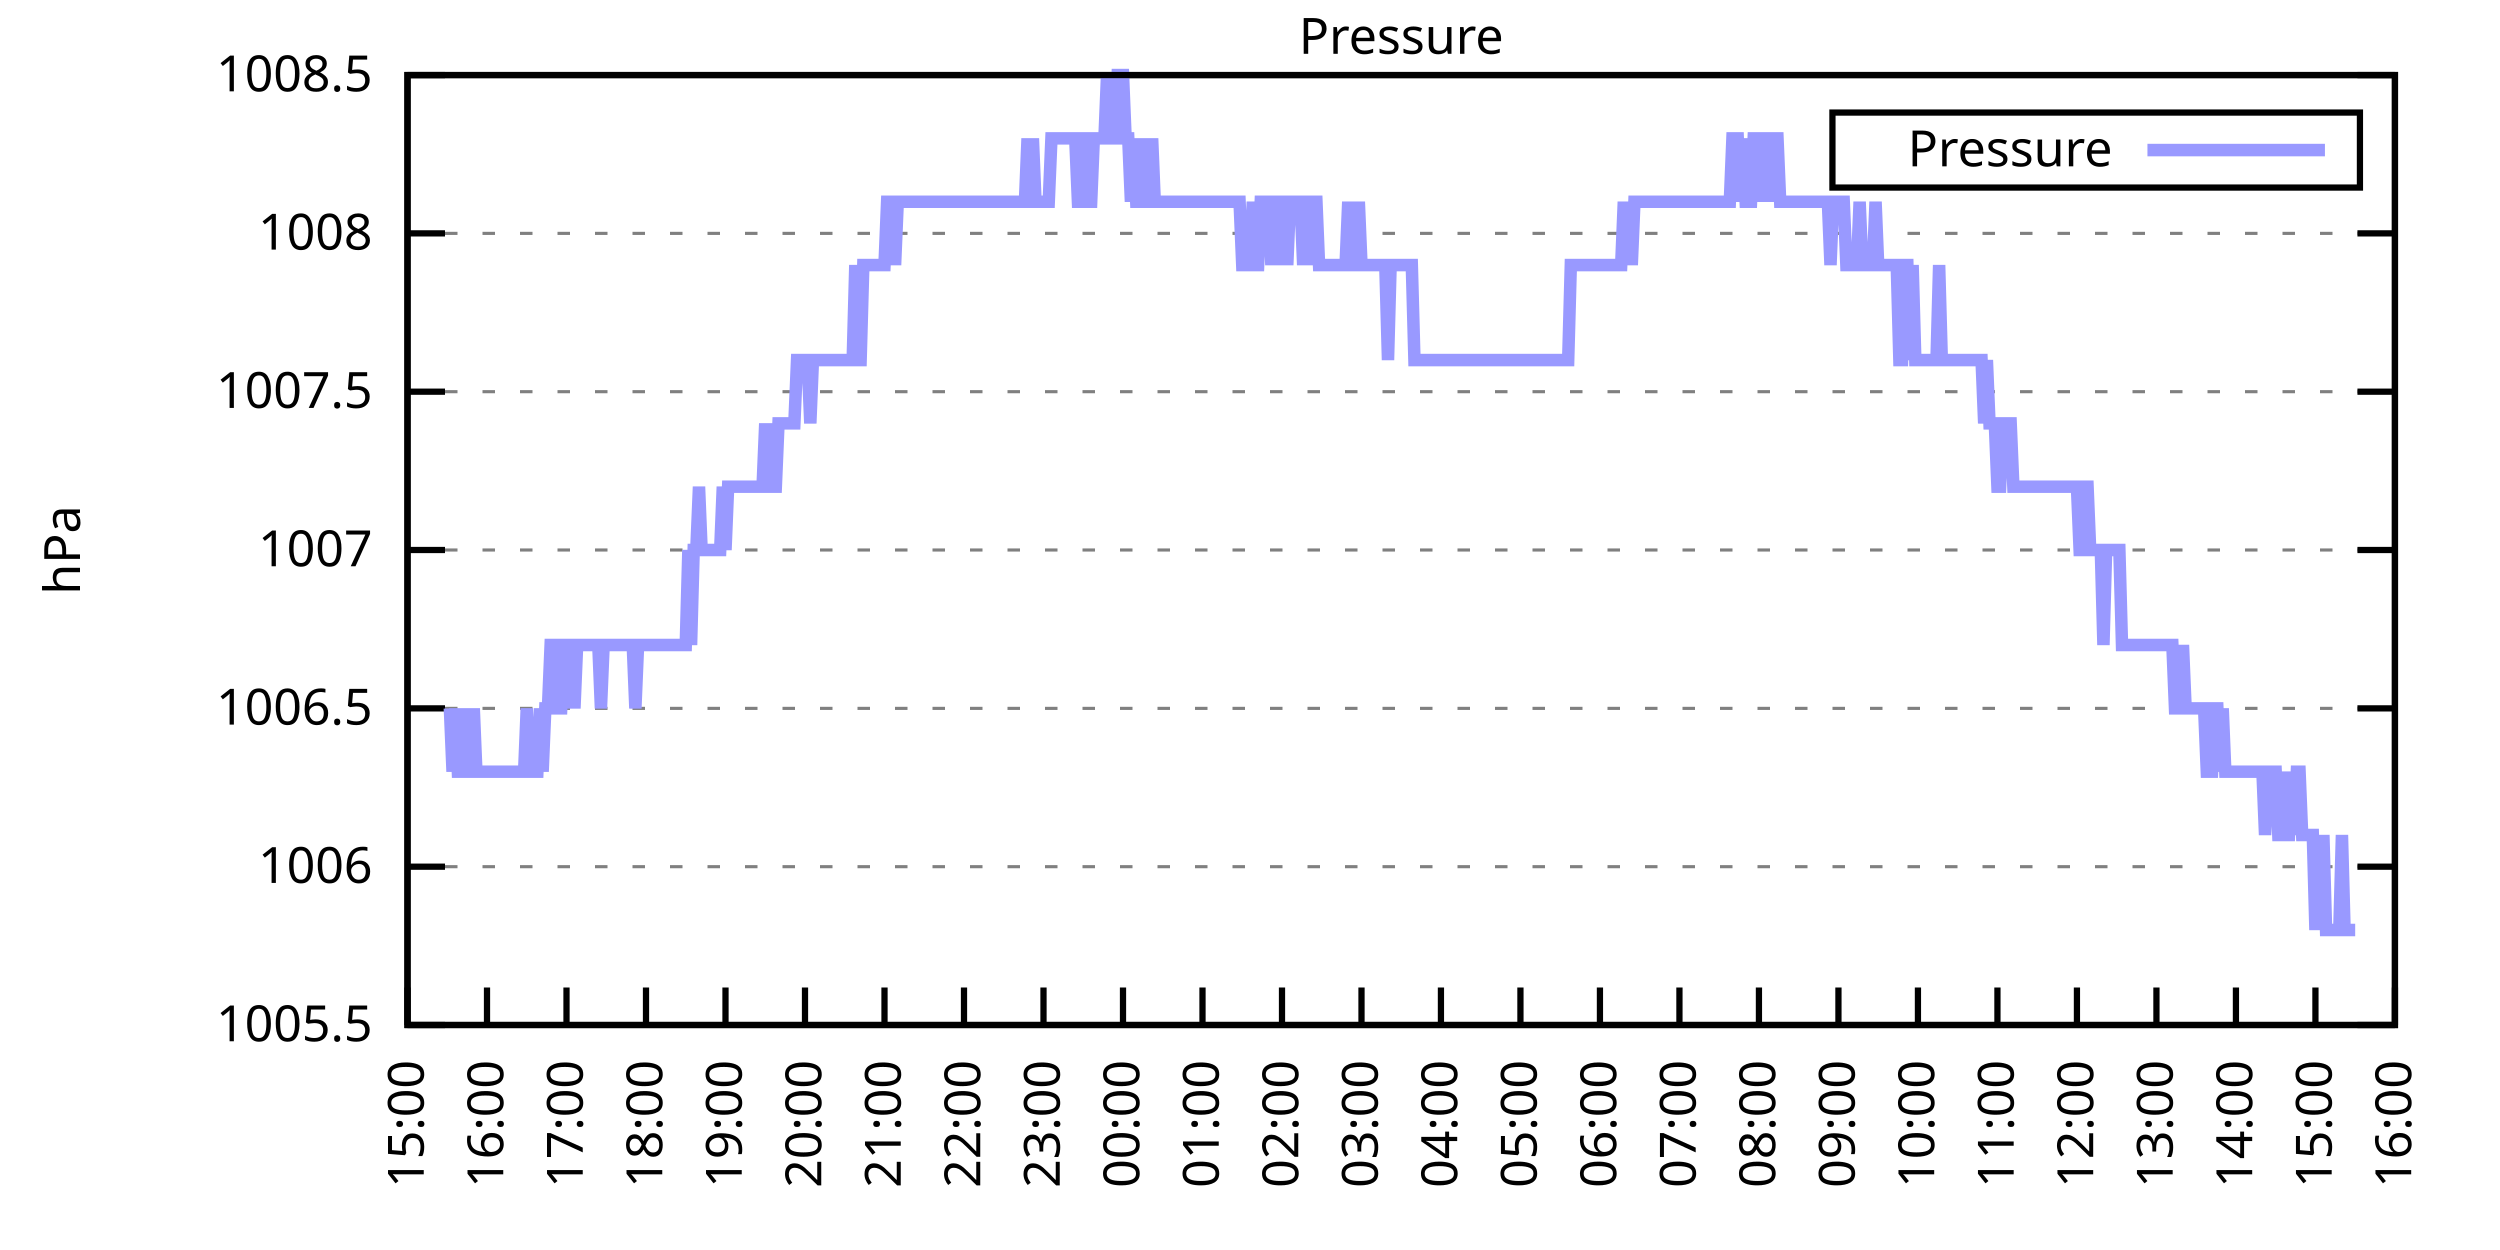
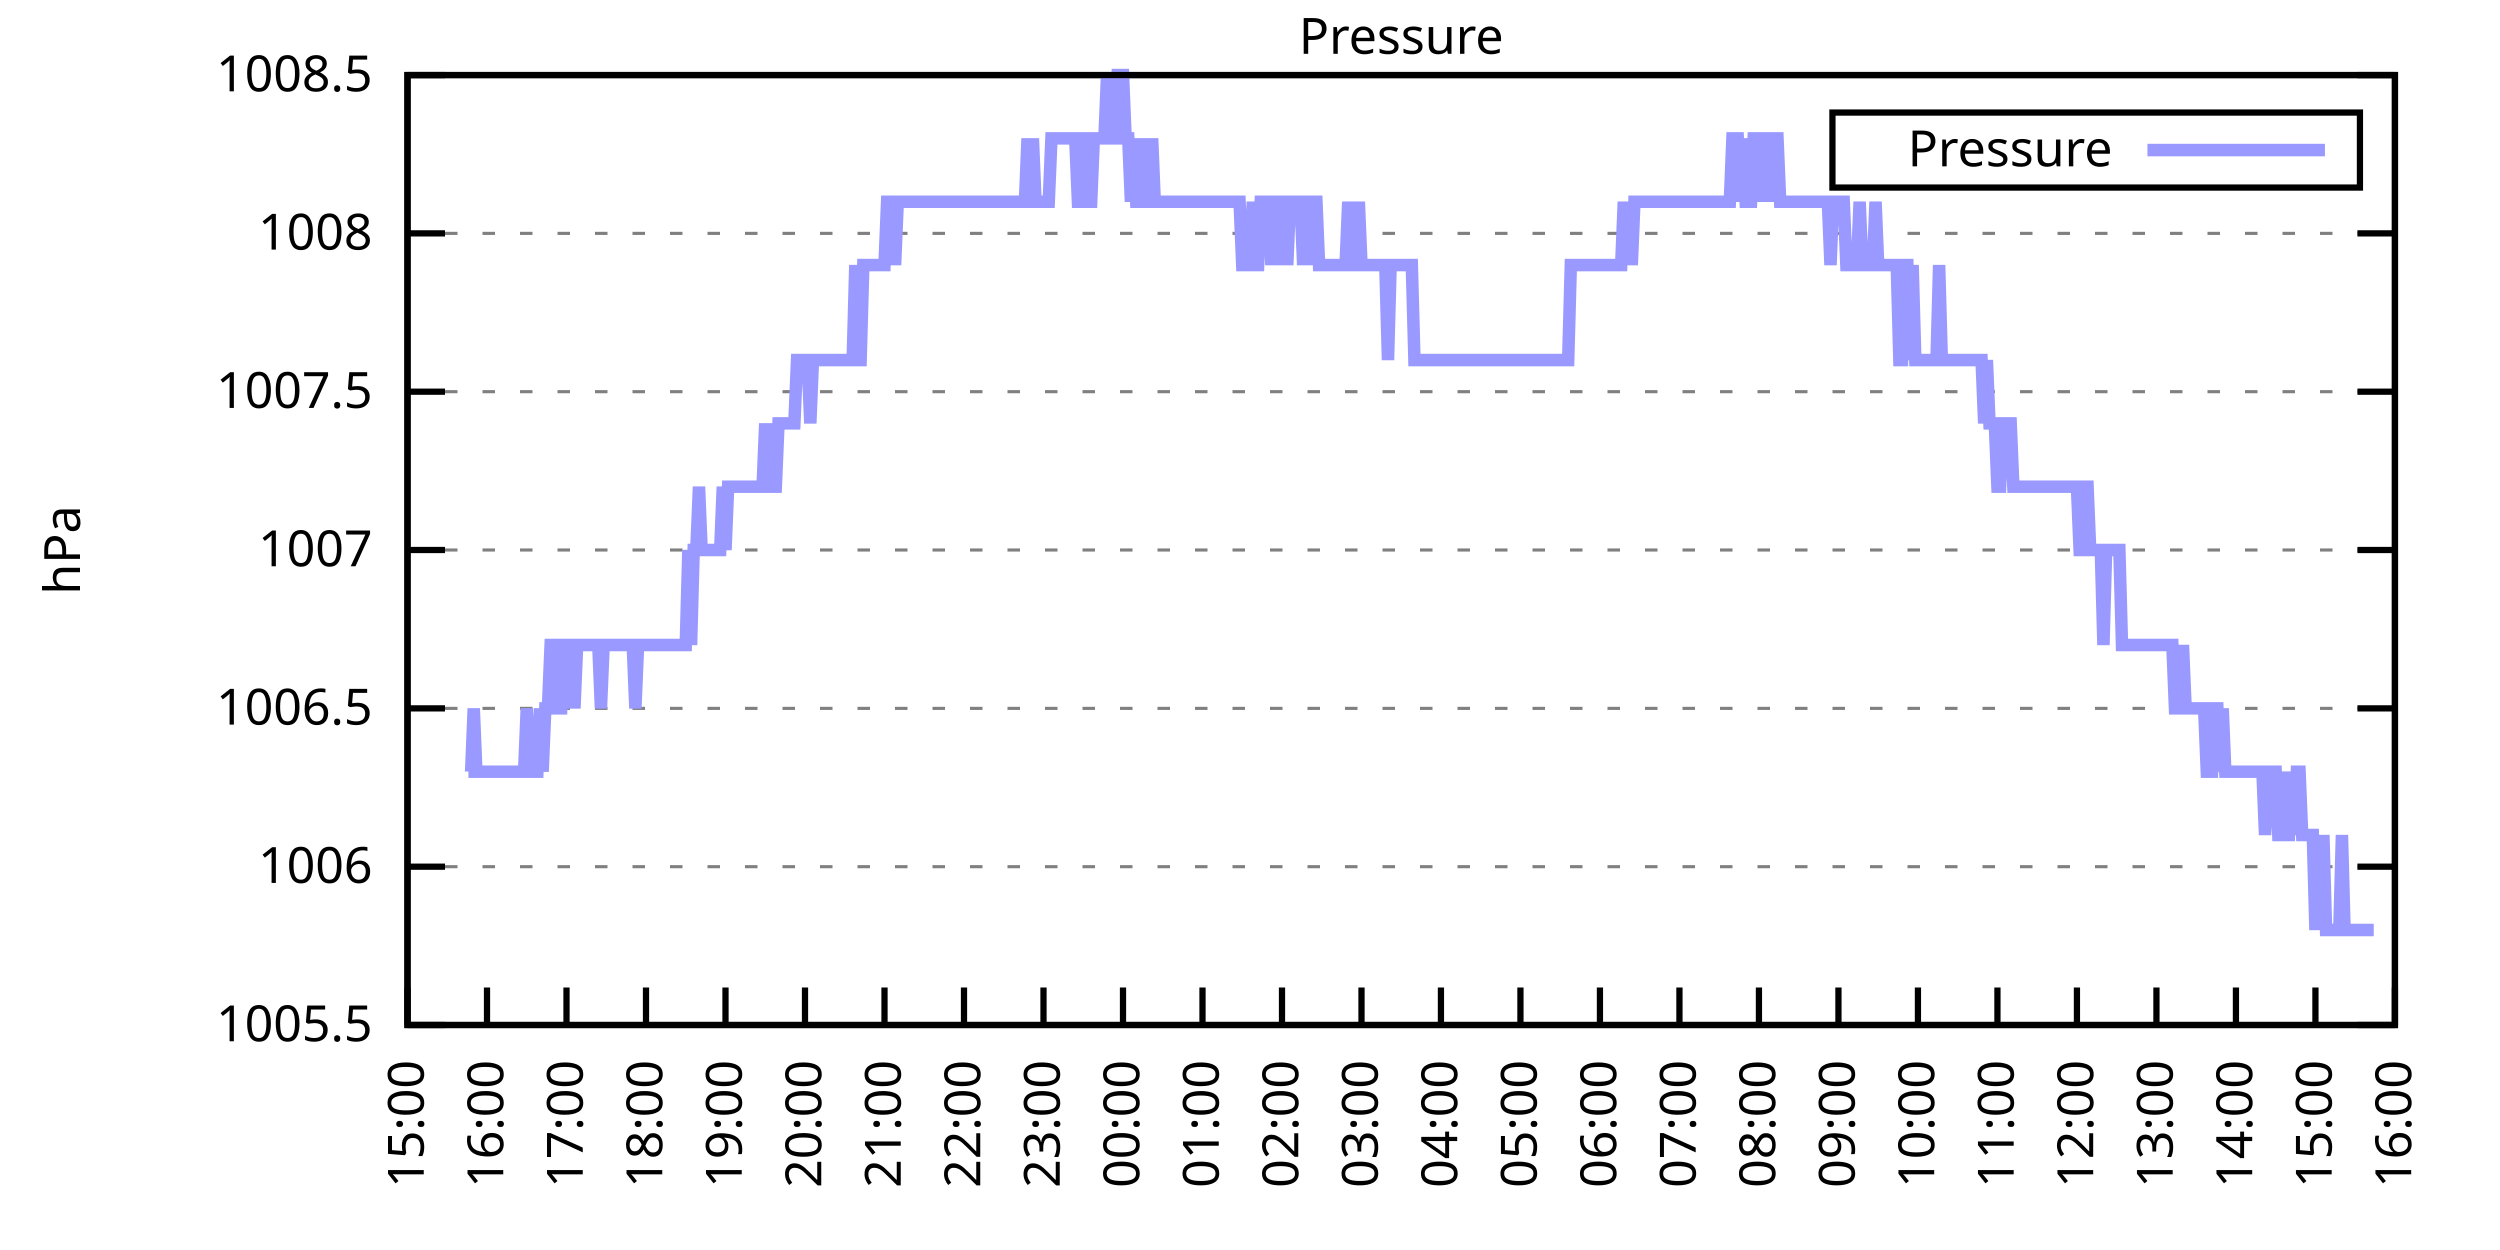
<svg xmlns="http://www.w3.org/2000/svg" xmlns:xlink="http://www.w3.org/1999/xlink" width="400" height="200" viewBox="0 0 400 200">
  <g id="gnuplot_canvas">
    <rect x="0" y="0" width="400" height="200" fill="none" />
    <defs>
      <circle id="gpDot" r="0.5" stroke-width="0.5" stroke="currentColor" />
      <path id="gpPt0" stroke-width="0.333" stroke="currentColor" d="M-1,0 h2 M0,-1 v2" />
      <path id="gpPt1" stroke-width="0.333" stroke="currentColor" d="M-1,-1 L1,1 M1,-1 L-1,1" />
      <path id="gpPt2" stroke-width="0.333" stroke="currentColor" d="M-1,0 L1,0 M0,-1 L0,1 M-1,-1 L1,1 M-1,1 L1,-1" />
      <rect id="gpPt3" stroke-width="0.333" stroke="currentColor" x="-1" y="-1" width="2" height="2" />
      <rect id="gpPt4" stroke-width="0.333" stroke="currentColor" fill="currentColor" x="-1" y="-1" width="2" height="2" />
      <circle id="gpPt5" stroke-width="0.333" stroke="currentColor" cx="0" cy="0" r="1" />
      <use xlink:href="#gpPt5" id="gpPt6" fill="currentColor" stroke="none" />
      <path id="gpPt7" stroke-width="0.333" stroke="currentColor" d="M0,-1.33 L-1.33,0.67 L1.33,0.67 z" />
      <use xlink:href="#gpPt7" id="gpPt8" fill="currentColor" stroke="none" />
      <use xlink:href="#gpPt7" id="gpPt9" stroke="currentColor" transform="rotate(180)" />
      <use xlink:href="#gpPt9" id="gpPt10" fill="currentColor" stroke="none" />
      <use xlink:href="#gpPt3" id="gpPt11" stroke="currentColor" transform="rotate(45)" />
      <use xlink:href="#gpPt11" id="gpPt12" fill="currentColor" stroke="none" />
      <path id="gpPt13" stroke-width="0.333" stroke="currentColor" d="M0,1.330 L1.265,0.411 L0.782,-1.067 L-0.782,-1.076 L-1.265,0.411 z" />
      <use xlink:href="#gpPt13" id="gpPt14" fill="currentColor" stroke="none" />
      <filter id="textbox" filterUnits="objectBoundingBox" x="0" y="0" height="1" width="1">
        <feFlood flood-color="white" flood-opacity="1" result="bgnd" />
        <feComposite in="SourceGraphic" in2="bgnd" operator="atop" />
      </filter>
      <filter id="greybox" filterUnits="objectBoundingBox" x="0" y="0" height="1" width="1">
        <feFlood flood-color="lightgrey" flood-opacity="1" result="grey" />
        <feComposite in="SourceGraphic" in2="grey" operator="atop" />
      </filter>
    </defs>
    <g fill="none" color="white" stroke="currentColor" stroke-width="1.00" stroke-linecap="butt" stroke-linejoin="miter">
</g>
    <g fill="none" color="black" stroke="currentColor" stroke-width="1.00" stroke-linecap="butt" stroke-linejoin="miter">
      <g stroke="none" shape-rendering="crispEdges">
        <polygon fill="rgb(255, 255, 255)" points="65.20,164.00 383.18,164.00 383.18,12.02 65.20,12.02 " />
      </g>
    </g>
    <g fill="none" color="black" stroke="currentColor" stroke-width="1.00" stroke-linecap="butt" stroke-linejoin="miter">
</g>
    <g fill="none" color="black" stroke="black" stroke-width="0.50" stroke-linecap="butt" stroke-linejoin="miter">
</g>
    <g fill="none" color="gray" stroke="currentColor" stroke-width="0.50" stroke-linecap="butt" stroke-linejoin="miter">
      <path stroke="gray" stroke-dasharray="2,4" class="gridline" d="M65.20,164.00 L383.19,164.00  " />
    </g>
    <g fill="none" color="gray" stroke="gray" stroke-width="1.00" stroke-linecap="butt" stroke-linejoin="miter">
</g>
    <g fill="none" color="black" stroke="currentColor" stroke-width="1.00" stroke-linecap="butt" stroke-linejoin="miter">
      <path stroke="black" d="M65.20,164.00 L71.20,164.00 M383.19,164.00 L377.19,164.00  " />
      <g transform="translate(59.60,166.60)" stroke="none" fill="black" font-family="Sans" font-size="8.00" text-anchor="end">
        <text>
          <tspan font-family="Sans"> 1005.5</tspan>
        </text>
      </g>
    </g>
    <g fill="none" color="black" stroke="currentColor" stroke-width="1.00" stroke-linecap="butt" stroke-linejoin="miter">
</g>
    <g fill="none" color="black" stroke="black" stroke-width="0.50" stroke-linecap="butt" stroke-linejoin="miter">
</g>
    <g fill="none" color="gray" stroke="currentColor" stroke-width="0.50" stroke-linecap="butt" stroke-linejoin="miter">
      <path stroke="gray" stroke-dasharray="2,4" class="gridline" d="M65.20,138.67 L383.19,138.67  " />
    </g>
    <g fill="none" color="gray" stroke="gray" stroke-width="1.00" stroke-linecap="butt" stroke-linejoin="miter">
</g>
    <g fill="none" color="black" stroke="currentColor" stroke-width="1.00" stroke-linecap="butt" stroke-linejoin="miter">
      <path stroke="black" d="M65.20,138.67 L71.20,138.67 M383.19,138.67 L377.19,138.67  " />
      <g transform="translate(59.60,141.27)" stroke="none" fill="black" font-family="Sans" font-size="8.00" text-anchor="end">
        <text>
          <tspan font-family="Sans"> 1006</tspan>
        </text>
      </g>
    </g>
    <g fill="none" color="black" stroke="currentColor" stroke-width="1.00" stroke-linecap="butt" stroke-linejoin="miter">
</g>
    <g fill="none" color="black" stroke="black" stroke-width="0.50" stroke-linecap="butt" stroke-linejoin="miter">
</g>
    <g fill="none" color="gray" stroke="currentColor" stroke-width="0.50" stroke-linecap="butt" stroke-linejoin="miter">
      <path stroke="gray" stroke-dasharray="2,4" class="gridline" d="M65.20,113.34 L383.19,113.34  " />
    </g>
    <g fill="none" color="gray" stroke="gray" stroke-width="1.00" stroke-linecap="butt" stroke-linejoin="miter">
</g>
    <g fill="none" color="black" stroke="currentColor" stroke-width="1.00" stroke-linecap="butt" stroke-linejoin="miter">
      <path stroke="black" d="M65.20,113.34 L71.20,113.34 M383.19,113.34 L377.19,113.34  " />
      <g transform="translate(59.60,115.94)" stroke="none" fill="black" font-family="Sans" font-size="8.00" text-anchor="end">
        <text>
          <tspan font-family="Sans"> 1006.5</tspan>
        </text>
      </g>
    </g>
    <g fill="none" color="black" stroke="currentColor" stroke-width="1.00" stroke-linecap="butt" stroke-linejoin="miter">
</g>
    <g fill="none" color="black" stroke="black" stroke-width="0.50" stroke-linecap="butt" stroke-linejoin="miter">
</g>
    <g fill="none" color="gray" stroke="currentColor" stroke-width="0.50" stroke-linecap="butt" stroke-linejoin="miter">
      <path stroke="gray" stroke-dasharray="2,4" class="gridline" d="M65.20,88.00 L383.19,88.00  " />
    </g>
    <g fill="none" color="gray" stroke="gray" stroke-width="1.00" stroke-linecap="butt" stroke-linejoin="miter">
</g>
    <g fill="none" color="black" stroke="currentColor" stroke-width="1.00" stroke-linecap="butt" stroke-linejoin="miter">
      <path stroke="black" d="M65.20,88.00 L71.20,88.00 M383.19,88.00 L377.19,88.00  " />
      <g transform="translate(59.60,90.60)" stroke="none" fill="black" font-family="Sans" font-size="8.00" text-anchor="end">
        <text>
          <tspan font-family="Sans"> 1007</tspan>
        </text>
      </g>
    </g>
    <g fill="none" color="black" stroke="currentColor" stroke-width="1.00" stroke-linecap="butt" stroke-linejoin="miter">
</g>
    <g fill="none" color="black" stroke="black" stroke-width="0.50" stroke-linecap="butt" stroke-linejoin="miter">
</g>
    <g fill="none" color="gray" stroke="currentColor" stroke-width="0.50" stroke-linecap="butt" stroke-linejoin="miter">
      <path stroke="gray" stroke-dasharray="2,4" class="gridline" d="M65.20,62.67 L383.19,62.67  " />
    </g>
    <g fill="none" color="gray" stroke="gray" stroke-width="1.00" stroke-linecap="butt" stroke-linejoin="miter">
</g>
    <g fill="none" color="black" stroke="currentColor" stroke-width="1.00" stroke-linecap="butt" stroke-linejoin="miter">
      <path stroke="black" d="M65.20,62.67 L71.20,62.67 M383.19,62.67 L377.19,62.67  " />
      <g transform="translate(59.60,65.27)" stroke="none" fill="black" font-family="Sans" font-size="8.00" text-anchor="end">
        <text>
          <tspan font-family="Sans"> 1007.5</tspan>
        </text>
      </g>
    </g>
    <g fill="none" color="black" stroke="currentColor" stroke-width="1.00" stroke-linecap="butt" stroke-linejoin="miter">
</g>
    <g fill="none" color="black" stroke="black" stroke-width="0.50" stroke-linecap="butt" stroke-linejoin="miter">
</g>
    <g fill="none" color="gray" stroke="currentColor" stroke-width="0.50" stroke-linecap="butt" stroke-linejoin="miter">
      <path stroke="gray" stroke-dasharray="2,4" class="gridline" d="M65.20,37.34 L383.19,37.34  " />
    </g>
    <g fill="none" color="gray" stroke="gray" stroke-width="1.00" stroke-linecap="butt" stroke-linejoin="miter">
</g>
    <g fill="none" color="black" stroke="currentColor" stroke-width="1.00" stroke-linecap="butt" stroke-linejoin="miter">
      <path stroke="black" d="M65.20,37.34 L71.20,37.34 M383.19,37.34 L377.19,37.34  " />
      <g transform="translate(59.60,39.94)" stroke="none" fill="black" font-family="Sans" font-size="8.00" text-anchor="end">
        <text>
          <tspan font-family="Sans"> 1008</tspan>
        </text>
      </g>
    </g>
    <g fill="none" color="black" stroke="currentColor" stroke-width="1.00" stroke-linecap="butt" stroke-linejoin="miter">
</g>
    <g fill="none" color="black" stroke="black" stroke-width="0.50" stroke-linecap="butt" stroke-linejoin="miter">
</g>
    <g fill="none" color="gray" stroke="currentColor" stroke-width="0.50" stroke-linecap="butt" stroke-linejoin="miter">
      <path stroke="gray" stroke-dasharray="2,4" class="gridline" d="M65.20,12.01 L383.19,12.01  " />
    </g>
    <g fill="none" color="gray" stroke="gray" stroke-width="1.00" stroke-linecap="butt" stroke-linejoin="miter">
</g>
    <g fill="none" color="black" stroke="currentColor" stroke-width="1.00" stroke-linecap="butt" stroke-linejoin="miter">
      <path stroke="black" d="M65.20,12.01 L71.20,12.01 M383.19,12.01 L377.19,12.01  " />
      <g transform="translate(59.60,14.61)" stroke="none" fill="black" font-family="Sans" font-size="8.00" text-anchor="end">
        <text>
          <tspan font-family="Sans"> 1008.5</tspan>
        </text>
      </g>
    </g>
    <g fill="none" color="black" stroke="currentColor" stroke-width="1.00" stroke-linecap="butt" stroke-linejoin="miter">
      <path stroke="black" d="M65.20,164.00 L65.20,158.00  " />
      <g transform="translate(67.80,169.60) rotate(270.00)" stroke="none" fill="black" font-family="Sans" font-size="8.00" text-anchor="end">
        <text>
          <tspan font-family="Sans">15:00</tspan>
        </text>
      </g>
    </g>
    <g fill="none" color="black" stroke="currentColor" stroke-width="1.00" stroke-linecap="butt" stroke-linejoin="miter">
      <path stroke="black" d="M77.92,164.00 L77.92,158.00  " />
      <g transform="translate(80.52,169.60) rotate(270.00)" stroke="none" fill="black" font-family="Sans" font-size="8.00" text-anchor="end">
        <text>
          <tspan font-family="Sans">16:00</tspan>
        </text>
      </g>
    </g>
    <g fill="none" color="black" stroke="currentColor" stroke-width="1.00" stroke-linecap="butt" stroke-linejoin="miter">
      <path stroke="black" d="M90.64,164.00 L90.64,158.00  " />
      <g transform="translate(93.24,169.60) rotate(270.00)" stroke="none" fill="black" font-family="Sans" font-size="8.00" text-anchor="end">
        <text>
          <tspan font-family="Sans">17:00</tspan>
        </text>
      </g>
    </g>
    <g fill="none" color="black" stroke="currentColor" stroke-width="1.00" stroke-linecap="butt" stroke-linejoin="miter">
      <path stroke="black" d="M103.36,164.00 L103.36,158.00  " />
      <g transform="translate(105.96,169.60) rotate(270.00)" stroke="none" fill="black" font-family="Sans" font-size="8.00" text-anchor="end">
        <text>
          <tspan font-family="Sans">18:00</tspan>
        </text>
      </g>
    </g>
    <g fill="none" color="black" stroke="currentColor" stroke-width="1.00" stroke-linecap="butt" stroke-linejoin="miter">
      <path stroke="black" d="M116.08,164.00 L116.08,158.00  " />
      <g transform="translate(118.68,169.60) rotate(270.00)" stroke="none" fill="black" font-family="Sans" font-size="8.00" text-anchor="end">
        <text>
          <tspan font-family="Sans">19:00</tspan>
        </text>
      </g>
    </g>
    <g fill="none" color="black" stroke="currentColor" stroke-width="1.00" stroke-linecap="butt" stroke-linejoin="miter">
      <path stroke="black" d="M128.80,164.00 L128.80,158.00  " />
      <g transform="translate(131.40,169.60) rotate(270.00)" stroke="none" fill="black" font-family="Sans" font-size="8.00" text-anchor="end">
        <text>
          <tspan font-family="Sans">20:00</tspan>
        </text>
      </g>
    </g>
    <g fill="none" color="black" stroke="currentColor" stroke-width="1.00" stroke-linecap="butt" stroke-linejoin="miter">
      <path stroke="black" d="M141.52,164.00 L141.52,158.00  " />
      <g transform="translate(144.12,169.60) rotate(270.00)" stroke="none" fill="black" font-family="Sans" font-size="8.00" text-anchor="end">
        <text>
          <tspan font-family="Sans">21:00</tspan>
        </text>
      </g>
    </g>
    <g fill="none" color="black" stroke="currentColor" stroke-width="1.00" stroke-linecap="butt" stroke-linejoin="miter">
      <path stroke="black" d="M154.24,164.00 L154.24,158.00  " />
      <g transform="translate(156.84,169.60) rotate(270.00)" stroke="none" fill="black" font-family="Sans" font-size="8.00" text-anchor="end">
        <text>
          <tspan font-family="Sans">22:00</tspan>
        </text>
      </g>
    </g>
    <g fill="none" color="black" stroke="currentColor" stroke-width="1.00" stroke-linecap="butt" stroke-linejoin="miter">
      <path stroke="black" d="M166.96,164.00 L166.96,158.00  " />
      <g transform="translate(169.56,169.60) rotate(270.00)" stroke="none" fill="black" font-family="Sans" font-size="8.00" text-anchor="end">
        <text>
          <tspan font-family="Sans">23:00</tspan>
        </text>
      </g>
    </g>
    <g fill="none" color="black" stroke="currentColor" stroke-width="1.00" stroke-linecap="butt" stroke-linejoin="miter">
      <path stroke="black" d="M179.68,164.00 L179.68,158.00  " />
      <g transform="translate(182.28,169.60) rotate(270.00)" stroke="none" fill="black" font-family="Sans" font-size="8.00" text-anchor="end">
        <text>
          <tspan font-family="Sans">00:00</tspan>
        </text>
      </g>
    </g>
    <g fill="none" color="black" stroke="currentColor" stroke-width="1.00" stroke-linecap="butt" stroke-linejoin="miter">
      <path stroke="black" d="M192.40,164.00 L192.40,158.00  " />
      <g transform="translate(195.00,169.60) rotate(270.00)" stroke="none" fill="black" font-family="Sans" font-size="8.00" text-anchor="end">
        <text>
          <tspan font-family="Sans">01:00</tspan>
        </text>
      </g>
    </g>
    <g fill="none" color="black" stroke="currentColor" stroke-width="1.00" stroke-linecap="butt" stroke-linejoin="miter">
      <path stroke="black" d="M205.12,164.00 L205.12,158.00  " />
      <g transform="translate(207.72,169.60) rotate(270.00)" stroke="none" fill="black" font-family="Sans" font-size="8.00" text-anchor="end">
        <text>
          <tspan font-family="Sans">02:00</tspan>
        </text>
      </g>
    </g>
    <g fill="none" color="black" stroke="currentColor" stroke-width="1.00" stroke-linecap="butt" stroke-linejoin="miter">
      <path stroke="black" d="M217.84,164.00 L217.84,158.00  " />
      <g transform="translate(220.44,169.60) rotate(270.00)" stroke="none" fill="black" font-family="Sans" font-size="8.00" text-anchor="end">
        <text>
          <tspan font-family="Sans">03:00</tspan>
        </text>
      </g>
    </g>
    <g fill="none" color="black" stroke="currentColor" stroke-width="1.00" stroke-linecap="butt" stroke-linejoin="miter">
      <path stroke="black" d="M230.55,164.00 L230.55,158.00  " />
      <g transform="translate(233.15,169.60) rotate(270.00)" stroke="none" fill="black" font-family="Sans" font-size="8.00" text-anchor="end">
        <text>
          <tspan font-family="Sans">04:00</tspan>
        </text>
      </g>
    </g>
    <g fill="none" color="black" stroke="currentColor" stroke-width="1.00" stroke-linecap="butt" stroke-linejoin="miter">
      <path stroke="black" d="M243.27,164.00 L243.27,158.00  " />
      <g transform="translate(245.87,169.60) rotate(270.00)" stroke="none" fill="black" font-family="Sans" font-size="8.00" text-anchor="end">
        <text>
          <tspan font-family="Sans">05:00</tspan>
        </text>
      </g>
    </g>
    <g fill="none" color="black" stroke="currentColor" stroke-width="1.00" stroke-linecap="butt" stroke-linejoin="miter">
      <path stroke="black" d="M255.99,164.00 L255.99,158.00  " />
      <g transform="translate(258.59,169.60) rotate(270.00)" stroke="none" fill="black" font-family="Sans" font-size="8.00" text-anchor="end">
        <text>
          <tspan font-family="Sans">06:00</tspan>
        </text>
      </g>
    </g>
    <g fill="none" color="black" stroke="currentColor" stroke-width="1.00" stroke-linecap="butt" stroke-linejoin="miter">
      <path stroke="black" d="M268.71,164.00 L268.71,158.00  " />
      <g transform="translate(271.31,169.60) rotate(270.00)" stroke="none" fill="black" font-family="Sans" font-size="8.00" text-anchor="end">
        <text>
          <tspan font-family="Sans">07:00</tspan>
        </text>
      </g>
    </g>
    <g fill="none" color="black" stroke="currentColor" stroke-width="1.00" stroke-linecap="butt" stroke-linejoin="miter">
      <path stroke="black" d="M281.43,164.00 L281.43,158.00  " />
      <g transform="translate(284.03,169.60) rotate(270.00)" stroke="none" fill="black" font-family="Sans" font-size="8.00" text-anchor="end">
        <text>
          <tspan font-family="Sans">08:00</tspan>
        </text>
      </g>
    </g>
    <g fill="none" color="black" stroke="currentColor" stroke-width="1.00" stroke-linecap="butt" stroke-linejoin="miter">
      <path stroke="black" d="M294.15,164.00 L294.15,158.00  " />
      <g transform="translate(296.75,169.60) rotate(270.00)" stroke="none" fill="black" font-family="Sans" font-size="8.00" text-anchor="end">
        <text>
          <tspan font-family="Sans">09:00</tspan>
        </text>
      </g>
    </g>
    <g fill="none" color="black" stroke="currentColor" stroke-width="1.00" stroke-linecap="butt" stroke-linejoin="miter">
      <path stroke="black" d="M306.87,164.00 L306.87,158.00  " />
      <g transform="translate(309.47,169.60) rotate(270.00)" stroke="none" fill="black" font-family="Sans" font-size="8.00" text-anchor="end">
        <text>
          <tspan font-family="Sans">10:00</tspan>
        </text>
      </g>
    </g>
    <g fill="none" color="black" stroke="currentColor" stroke-width="1.00" stroke-linecap="butt" stroke-linejoin="miter">
      <path stroke="black" d="M319.59,164.00 L319.59,158.00  " />
      <g transform="translate(322.19,169.60) rotate(270.00)" stroke="none" fill="black" font-family="Sans" font-size="8.00" text-anchor="end">
        <text>
          <tspan font-family="Sans">11:00</tspan>
        </text>
      </g>
    </g>
    <g fill="none" color="black" stroke="currentColor" stroke-width="1.00" stroke-linecap="butt" stroke-linejoin="miter">
      <path stroke="black" d="M332.31,164.00 L332.31,158.00  " />
      <g transform="translate(334.91,169.60) rotate(270.00)" stroke="none" fill="black" font-family="Sans" font-size="8.00" text-anchor="end">
        <text>
          <tspan font-family="Sans">12:00</tspan>
        </text>
      </g>
    </g>
    <g fill="none" color="black" stroke="currentColor" stroke-width="1.00" stroke-linecap="butt" stroke-linejoin="miter">
      <path stroke="black" d="M345.03,164.00 L345.03,158.00  " />
      <g transform="translate(347.63,169.60) rotate(270.00)" stroke="none" fill="black" font-family="Sans" font-size="8.00" text-anchor="end">
        <text>
          <tspan font-family="Sans">13:00</tspan>
        </text>
      </g>
    </g>
    <g fill="none" color="black" stroke="currentColor" stroke-width="1.00" stroke-linecap="butt" stroke-linejoin="miter">
      <path stroke="black" d="M357.75,164.00 L357.75,158.00  " />
      <g transform="translate(360.35,169.60) rotate(270.00)" stroke="none" fill="black" font-family="Sans" font-size="8.00" text-anchor="end">
        <text>
          <tspan font-family="Sans">14:00</tspan>
        </text>
      </g>
    </g>
    <g fill="none" color="black" stroke="currentColor" stroke-width="1.00" stroke-linecap="butt" stroke-linejoin="miter">
      <path stroke="black" d="M370.47,164.00 L370.47,158.00  " />
      <g transform="translate(373.07,169.60) rotate(270.00)" stroke="none" fill="black" font-family="Sans" font-size="8.00" text-anchor="end">
        <text>
          <tspan font-family="Sans">15:00</tspan>
        </text>
      </g>
    </g>
    <g fill="none" color="black" stroke="currentColor" stroke-width="1.00" stroke-linecap="butt" stroke-linejoin="miter">
      <path stroke="black" d="M383.19,164.00 L383.19,158.00  " />
      <g transform="translate(385.79,169.60) rotate(270.00)" stroke="none" fill="black" font-family="Sans" font-size="8.00" text-anchor="end">
        <text>
          <tspan font-family="Sans">16:00</tspan>
        </text>
      </g>
    </g>
    <g fill="none" color="black" stroke="currentColor" stroke-width="1.00" stroke-linecap="butt" stroke-linejoin="miter">
</g>
    <g fill="none" color="black" stroke="currentColor" stroke-width="1.00" stroke-linecap="butt" stroke-linejoin="miter">
      <path stroke="black" d="M65.20,12.01 L65.20,164.00 L383.19,164.00 L383.19,12.01 L65.20,12.01 Z  " />
    </g>
    <g fill="none" color="black" stroke="currentColor" stroke-width="1.00" stroke-linecap="butt" stroke-linejoin="miter">
</g>
    <g fill="none" color="black" stroke="currentColor" stroke-width="1.00" stroke-linecap="butt" stroke-linejoin="miter">
      <path stroke="black" d="M293.19,30.01 L293.19,18.01 L377.59,18.01 L377.59,30.01 L293.19,30.01 Z  " />
    </g>
    <g id="Pressure_plot_1">
      <g fill="none" color="white" stroke="black" stroke-width="2.00" stroke-linecap="butt" stroke-linejoin="miter">
</g>
      <g fill="none" color="black" stroke="currentColor" stroke-width="2.00" stroke-linecap="butt" stroke-linejoin="miter">
        <g transform="translate(337.99,26.61)" stroke="none" fill="black" font-family="Sans" font-size="8.00" text-anchor="end">
          <text>
            <tspan font-family="Sans">Pressure</tspan>
          </text>
        </g>
      </g>
      <g fill="none" color="black" stroke="currentColor" stroke-width="2.00" stroke-linecap="butt" stroke-linejoin="miter">
-         <path stroke="rgb(153, 153, 255)" d="M343.59,24.01 L371.99,24.01 M71.98,113.34 L72.41,123.47 L72.83,113.34 L73.26,123.47 L73.68,123.47 L74.10,123.47   L74.53,113.34 L74.95,123.47 L75.38,123.47 L75.80,113.34 L76.22,123.47 L76.65,123.47 L77.07,123.47 L77.50,123.47   L77.92,123.47 L78.34,123.47 L78.77,123.47 L79.19,123.47 L79.62,123.47 L80.04,123.47 L80.46,123.47 L80.89,123.47   L81.31,123.47 L81.74,123.47 L82.16,123.47 L82.58,123.47 L83.01,123.47 L83.43,123.47 L83.86,123.47 L84.28,113.34   L84.70,123.47 L85.13,123.47 L85.55,123.47 L85.98,123.47 L86.40,113.34 L86.82,123.47 L87.25,113.34 L87.67,113.34   L88.10,103.20 L88.52,103.20 L88.94,103.20 L89.37,113.34 L89.79,113.34 L90.22,103.20 L90.64,103.20 L91.06,113.34   L91.49,103.20 L91.91,113.34 L92.34,103.20 L92.76,103.20 L93.18,103.20 L93.61,103.20 L94.03,103.20 L94.46,103.20   L94.88,103.20 L95.30,103.20 L95.73,103.20 L96.15,113.34 L96.58,103.20 L97.00,103.20 L97.42,103.20 L97.85,103.20   L98.27,103.20 L98.69,103.20 L99.12,103.20 L99.54,103.20 L99.97,103.20 L100.39,103.20 L100.81,103.20 L101.24,103.20   L101.66,113.34 L102.09,103.20 L102.51,103.20 L102.93,103.20 L103.36,103.20 L103.78,103.20 L104.21,103.20 L104.63,103.20   L105.05,103.20 L105.48,103.20 L105.90,103.20 L106.33,103.20 L106.75,103.20 L107.17,103.20 L107.60,103.20 L108.02,103.20   L108.45,103.20 L108.87,103.20 L109.29,103.20 L109.72,103.20 L110.14,88.00 L110.57,103.20 L110.99,88.00 L111.41,88.00   L111.84,77.87 L112.26,88.00 L112.69,88.00 L113.11,88.00 L113.53,88.00 L113.96,88.00 L114.38,88.00 L114.81,88.00   L115.23,88.00 L115.65,77.87 L116.08,88.00 L116.50,77.87 L116.93,77.87 L117.35,77.87 L117.77,77.87 L118.20,77.87   L118.62,77.87 L119.05,77.87 L119.47,77.87 L119.89,77.87 L120.32,77.87 L120.74,77.87 L121.17,77.87 L121.59,77.87   L122.01,77.87 L122.44,67.74 L122.86,77.87 L123.29,67.74 L123.71,77.87 L124.13,77.87 L124.56,67.74 L124.98,67.74   L125.41,67.74 L125.83,67.74 L126.25,67.74 L126.68,67.74 L127.10,67.74 L127.53,57.61 L127.95,57.61 L128.37,57.61   L128.80,57.61 L129.22,57.61 L129.65,67.74 L130.07,57.61 L130.49,57.61 L130.92,57.61 L131.34,57.61 L131.77,57.61   L132.19,57.61 L132.61,57.61 L133.04,57.61 L133.46,57.61 L133.89,57.61 L134.31,57.61 L134.73,57.61 L135.16,57.61   L135.58,57.61 L136.01,57.61 L136.43,57.61 L136.85,42.41 L137.28,57.61 L137.70,57.61 L138.13,42.41 L138.55,42.41   L138.97,42.41 L139.40,42.41 L139.82,42.41 L140.25,42.41 L140.67,42.41 L141.09,42.41 L141.52,42.41 L141.94,32.28   L142.37,32.28 L142.79,32.28 L143.21,42.41 L143.64,32.28 L144.06,32.28 L144.49,32.28 L144.91,32.28 L145.33,32.28   L145.76,32.28 L146.18,32.28 L146.61,32.28 L147.03,32.28 L147.45,32.28 L147.88,32.28 L148.30,32.28 L148.73,32.28   L149.15,32.28 L149.57,32.28 L150.00,32.28 L150.42,32.28 L150.85,32.28 L151.27,32.28 L151.69,32.28 L152.12,32.28   L152.54,32.28 L152.97,32.28 L153.39,32.28 L153.81,32.28 L154.24,32.28 L154.66,32.28 L155.09,32.28 L155.51,32.28   L155.93,32.28 L156.36,32.28 L156.78,32.28 L157.21,32.28 L157.63,32.28 L158.05,32.28 L158.48,32.28 L158.90,32.28   L159.33,32.28 L159.75,32.28 L160.17,32.28 L160.60,32.28 L161.02,32.28 L161.44,32.28 L161.87,32.28 L162.29,32.28   L162.72,32.28 L163.14,32.28 L163.56,32.28 L163.99,32.28 L164.41,22.14 L164.84,32.28 L165.26,22.14 L165.68,32.28   L166.11,32.28 L166.53,32.28 L166.96,32.28 L167.38,32.28 L167.80,32.28 L168.23,22.14 L168.65,22.14 L169.08,22.14   L169.50,22.14 L169.92,22.14 L170.35,22.14 L170.77,22.14 L171.20,22.14 L171.62,22.14 L172.04,22.14 L172.47,32.28   L172.89,32.28 L173.32,22.14 L173.74,22.14 L174.16,32.28 L174.59,32.28 L175.01,22.14 L175.44,22.14 L175.86,22.14   L176.28,22.14 L176.71,22.14 L177.13,12.01 L177.56,22.14 L177.98,22.14 L178.40,22.14 L178.83,12.01 L179.25,12.01   L179.68,12.01 L180.10,22.14 L180.52,22.14 L180.95,32.28 L181.37,22.14 L181.80,32.28 L182.22,32.28 L182.64,32.28   L183.07,22.14 L183.49,32.28 L183.92,32.28 L184.34,22.14 L184.76,32.28 L185.19,32.28 L185.61,32.28 L186.04,32.28   L186.46,32.28 L186.88,32.28 L187.31,32.28 L187.73,32.28 L188.16,32.28 L188.58,32.28 L189.00,32.28 L189.43,32.28   L189.85,32.28 L190.28,32.28 L190.70,32.28 L191.12,32.28 L191.55,32.28 L191.97,32.28 L192.40,32.28 L192.82,32.28   L193.24,32.28 L193.67,32.28 L194.09,32.28 L194.52,32.28 L194.94,32.28 L195.36,32.28 L195.79,32.28 L196.21,32.28   L196.64,32.28 L197.06,32.28 L197.48,32.28 L197.91,32.28 L198.33,32.28 L198.76,42.41 L199.18,42.41 L199.60,42.41   L200.03,42.41 L200.45,32.28 L200.88,42.41 L201.30,42.41 L201.72,32.28 L202.15,32.28 L202.57,32.28 L203.00,32.28   L203.42,42.41 L203.84,32.28 L204.27,42.41 L204.69,32.28 L205.12,32.28 L205.54,32.28 L205.96,42.41 L206.39,32.28   L206.81,32.28 L207.24,32.28 L207.66,32.28 L208.08,32.28 L208.51,42.41 L208.93,32.28 L209.36,42.41 L209.78,32.28   L210.20,32.28 L210.63,32.28 L211.05,42.41 L211.48,42.41 L211.90,42.41 L212.32,42.41 L212.75,42.41 L213.17,42.41   L213.60,42.41 L214.02,42.41 L214.44,42.41 L214.87,42.41 L215.29,42.41 L215.72,32.28 L216.14,42.41 L216.56,42.41   L216.99,42.41 L217.41,32.28 L217.84,42.41 L218.26,42.41 L218.68,42.41 L219.11,42.41 L219.53,42.41 L219.96,42.41   L220.38,42.41 L220.80,42.41 L221.23,42.41 L221.65,42.41 L222.08,57.61 L222.50,42.41 L222.92,42.41 L223.35,42.41   L223.77,42.41 L224.20,42.41 L224.62,42.41 L225.04,42.41 L225.47,42.41 L225.89,42.41 L226.31,57.61 L226.74,57.61   L227.16,57.61 L227.59,57.61 L228.01,57.61 L228.43,57.61 L228.86,57.61 L229.28,57.61 L229.71,57.61 L230.13,57.61   L230.55,57.61 L230.98,57.61 L231.40,57.61 L231.83,57.61 L232.25,57.61 L232.67,57.61 L233.10,57.61 L233.52,57.61   L233.95,57.61 L234.37,57.61 L234.79,57.61 L235.22,57.61 L235.64,57.61 L236.07,57.61 L236.49,57.61 L236.91,57.61   L237.34,57.61 L237.76,57.61 L238.19,57.61 L238.61,57.61 L239.03,57.61 L239.46,57.61 L239.88,57.61 L240.31,57.61   L240.73,57.61 L241.15,57.61 L241.58,57.61 L242.00,57.61 L242.43,57.61 L242.85,57.61 L243.27,57.61 L243.70,57.61   L244.12,57.61 L244.55,57.61 L244.97,57.61 L245.39,57.61 L245.82,57.61 L246.24,57.61 L246.67,57.61 L247.09,57.61   L247.51,57.61 L247.94,57.61 L248.36,57.61 L248.79,57.61 L249.21,57.61 L249.63,57.61 L250.06,57.61 L250.48,57.61   L250.91,57.61 L251.33,42.41 L251.75,42.41 L252.18,42.41 L252.60,42.41 L253.03,42.41 L253.45,42.41 L253.87,42.41   L254.30,42.41 L254.72,42.41 L255.15,42.41 L255.57,42.41 L255.99,42.41 L256.42,42.41 L256.84,42.41 L257.27,42.41   L257.69,42.41 L258.11,42.41 L258.54,42.41 L258.96,42.41 L259.39,42.41 L259.81,32.28 L260.23,42.41 L260.66,32.28   L261.08,42.41 L261.51,32.28 L261.93,32.28 L262.35,32.28 L262.78,32.28 L263.20,32.28 L263.63,32.28 L264.05,32.28   L264.47,32.28 L264.90,32.28 L265.32,32.28 L265.75,32.28 L266.17,32.28 L266.59,32.28 L267.02,32.28 L267.44,32.28   L267.87,32.28 L268.29,32.28 L268.71,32.28 L269.14,32.28 L269.56,32.28 L269.99,32.28 L270.41,32.28 L270.83,32.28   L271.26,32.28 L271.68,32.28 L272.11,32.28 L272.53,32.28 L272.95,32.28 L273.38,32.28 L273.80,32.28 L274.23,32.28   L274.65,32.28 L275.07,32.28 L275.50,32.28 L275.92,32.28 L276.35,32.28 L276.77,32.28 L277.19,22.14 L277.62,22.14   L278.04,22.14 L278.47,32.28 L278.89,22.14 L279.31,32.28 L279.74,32.28 L280.16,32.28 L280.59,22.14 L281.01,22.14   L281.43,22.14 L281.86,32.28 L282.28,22.14 L282.71,22.14 L283.13,22.14 L283.55,32.28 L283.98,22.14 L284.40,22.14   L284.83,32.28 L285.25,32.28 L285.67,32.28 L286.10,32.28 L286.52,32.28 L286.95,32.28 L287.37,32.28 L287.79,32.28   L288.22,32.28 L288.64,32.28 L289.06,32.28 L289.49,32.28 L289.91,32.28 L290.34,32.28 L290.76,32.28 L291.18,32.28   L291.61,32.28 L292.03,32.28 L292.46,32.28 L292.88,42.41 L293.30,32.28 L293.73,32.28 L294.15,32.28 L294.58,32.28   L295.00,32.28 L295.42,42.41 L295.85,42.41 L296.27,42.41 L296.70,42.41 L297.12,42.41 L297.54,32.28 L297.97,42.41   L298.39,42.41 L298.82,42.41 L299.24,42.41 L299.66,42.41 L300.09,32.28 L300.51,42.41 L300.94,42.41 L301.36,42.41   L301.78,42.41 L302.21,42.41 L302.63,42.41 L303.06,42.41 L303.48,42.41 L303.90,57.61 L304.33,57.61 L304.75,42.41   L305.18,42.41 L305.60,57.61 L306.02,42.41 L306.45,57.61 L306.87,57.61 L307.30,57.61 L307.72,57.61 L308.14,57.61   L308.57,57.61 L308.99,57.61 L309.42,57.61 L309.84,57.61 L310.26,42.41 L310.69,57.61 L311.11,57.61 L311.54,57.61   L311.96,57.61 L312.38,57.61 L312.81,57.61 L313.23,57.61 L313.66,57.61 L314.08,57.61 L314.50,57.61 L314.93,57.61   L315.35,57.61 L315.78,57.61 L316.20,57.61 L316.62,57.61 L317.05,57.61 L317.47,67.74 L317.90,57.61 L318.32,67.74   L318.74,67.74 L319.17,67.74 L319.59,77.87 L320.02,77.87 L320.44,67.74 L320.86,67.74 L321.29,67.74 L321.71,67.74   L322.14,77.87 L322.56,77.87 L322.98,77.87 L323.41,77.87 L323.83,77.87 L324.26,77.87 L324.68,77.87 L325.10,77.87   L325.53,77.87 L325.95,77.87 L326.38,77.87 L326.80,77.87 L327.22,77.87 L327.65,77.87 L328.07,77.87 L328.50,77.87   L328.92,77.87 L329.34,77.87 L329.77,77.87 L330.19,77.87 L330.62,77.87 L331.04,77.87 L331.46,77.87 L331.89,77.87   L332.31,77.87 L332.74,88.00 L333.16,88.00 L333.58,77.87 L334.01,77.87 L334.43,88.00 L334.86,88.00 L335.28,88.00   L335.70,88.00 L336.13,88.00 L336.55,103.20 L336.98,88.00 L337.40,88.00 L337.82,88.00 L338.25,88.00 L338.67,88.00   L339.10,88.00 L339.52,103.20 L339.94,103.20 L340.37,103.20 L340.79,103.20 L341.22,103.20 L341.64,103.20 L342.06,103.20   L342.49,103.20 L342.91,103.20 L343.34,103.20 L343.76,103.20 L344.18,103.20 L344.61,103.20 L345.03,103.20 L345.46,103.20   L345.88,103.20 L346.30,103.20 L346.73,103.20 L347.15,103.20 L347.58,103.20 L348.00,113.34 L348.42,113.34 L348.85,113.34   L349.27,103.20 L349.70,113.34 L350.12,113.34 L350.54,113.34 L350.97,113.34 L351.39,113.34 L351.81,113.34 L352.24,113.34   L352.66,113.34 L353.09,123.47 L353.51,123.47 L353.93,123.47 L354.36,113.34 L354.78,113.34 L355.21,123.47 L355.63,113.34   L356.05,123.47 L356.48,123.47 L356.90,123.47 L357.33,123.47 L357.75,123.47 L358.17,123.47 L358.60,123.47 L359.02,123.47   L359.45,123.47 L359.87,123.47 L360.29,123.47 L360.72,123.47 L361.14,123.47 L361.57,123.47 L361.99,123.47 L362.41,133.60   L362.84,123.47 L363.26,123.47 L363.69,123.47 L364.11,123.47 L364.53,133.60 L364.96,133.60 L365.38,123.47 L365.81,133.60   L366.23,133.60 L366.65,123.47 L367.08,133.60 L367.50,123.47 L367.93,123.47 L368.35,133.60 L368.77,133.60 L369.20,133.60   L369.62,133.60 L370.05,133.60 L370.47,148.80 L370.89,133.60 L371.32,148.80 L371.74,133.60 L372.17,148.80 L372.59,148.80   L373.01,148.80 L373.44,148.80 L373.86,148.80 L374.29,148.80 L374.71,133.60 L375.13,148.80 L375.56,148.80 L375.98,148.80   L376.41,148.80 L376.83,148.80  " />
+         <path stroke="rgb(153, 153, 255)" d="M343.59,24.01 L371.99,24.01 M74.95,123.47 L75.38,123.47 L75.80,113.34 L76.22,123.47 L76.65,123.47 L77.07,123.47   L77.50,123.47 L77.92,123.47 L78.34,123.47 L78.77,123.47 L79.19,123.47 L79.62,123.47 L80.04,123.47 L80.46,123.47   L80.89,123.47 L81.31,123.47 L81.74,123.47 L82.16,123.47 L82.58,123.47 L83.01,123.47 L83.43,123.47 L83.86,123.47   L84.28,113.34 L84.70,123.47 L85.13,123.47 L85.55,123.47 L85.98,123.47 L86.40,113.34 L86.82,123.47 L87.25,113.34   L87.67,113.34 L88.10,103.20 L88.52,103.20 L88.94,103.20 L89.37,113.34 L89.79,113.34 L90.22,103.20 L90.64,103.20   L91.06,113.34 L91.49,103.20 L91.91,113.34 L92.34,103.20 L92.76,103.20 L93.18,103.20 L93.61,103.20 L94.03,103.20   L94.46,103.20 L94.88,103.20 L95.30,103.20 L95.73,103.20 L96.15,113.34 L96.58,103.20 L97.00,103.20 L97.42,103.20   L97.85,103.20 L98.27,103.20 L98.69,103.20 L99.12,103.20 L99.54,103.20 L99.97,103.20 L100.39,103.20 L100.81,103.20   L101.24,103.20 L101.66,113.34 L102.09,103.20 L102.51,103.20 L102.93,103.20 L103.36,103.20 L103.78,103.20 L104.21,103.20   L104.63,103.20 L105.05,103.20 L105.48,103.20 L105.90,103.20 L106.33,103.20 L106.75,103.20 L107.17,103.20 L107.60,103.20   L108.02,103.20 L108.45,103.20 L108.87,103.20 L109.29,103.20 L109.72,103.20 L110.14,88.00 L110.57,103.20 L110.99,88.00   L111.41,88.00 L111.84,77.87 L112.26,88.00 L112.69,88.00 L113.11,88.00 L113.53,88.00 L113.96,88.00 L114.38,88.00   L114.81,88.00 L115.23,88.00 L115.65,77.87 L116.08,88.00 L116.50,77.87 L116.93,77.87 L117.35,77.87 L117.77,77.87   L118.20,77.87 L118.62,77.87 L119.05,77.87 L119.47,77.87 L119.89,77.87 L120.32,77.87 L120.74,77.87 L121.17,77.87   L121.59,77.87 L122.01,77.87 L122.44,67.74 L122.86,77.87 L123.29,67.74 L123.71,77.87 L124.13,77.87 L124.56,67.74   L124.98,67.74 L125.41,67.74 L125.83,67.74 L126.25,67.74 L126.68,67.74 L127.10,67.74 L127.53,57.61 L127.95,57.61   L128.37,57.61 L128.80,57.61 L129.22,57.61 L129.65,67.74 L130.07,57.61 L130.49,57.61 L130.92,57.61 L131.34,57.61   L131.77,57.61 L132.19,57.61 L132.61,57.61 L133.04,57.61 L133.46,57.61 L133.89,57.61 L134.31,57.61 L134.73,57.61   L135.16,57.61 L135.58,57.61 L136.01,57.61 L136.43,57.61 L136.85,42.41 L137.28,57.61 L137.70,57.61 L138.13,42.41   L138.55,42.41 L138.97,42.41 L139.40,42.41 L139.82,42.41 L140.25,42.41 L140.67,42.41 L141.09,42.41 L141.52,42.41   L141.94,32.28 L142.37,32.28 L142.79,32.28 L143.21,42.41 L143.64,32.28 L144.06,32.28 L144.49,32.28 L144.91,32.28   L145.33,32.28 L145.76,32.28 L146.18,32.28 L146.61,32.28 L147.03,32.28 L147.45,32.28 L147.88,32.28 L148.30,32.28   L148.73,32.28 L149.15,32.28 L149.57,32.28 L150.00,32.28 L150.42,32.28 L150.85,32.28 L151.27,32.28 L151.69,32.28   L152.12,32.28 L152.54,32.28 L152.97,32.28 L153.39,32.28 L153.81,32.28 L154.24,32.28 L154.66,32.28 L155.09,32.28   L155.51,32.28 L155.93,32.28 L156.36,32.28 L156.78,32.28 L157.21,32.28 L157.63,32.28 L158.05,32.28 L158.48,32.28   L158.90,32.28 L159.33,32.28 L159.75,32.28 L160.17,32.28 L160.60,32.28 L161.02,32.28 L161.44,32.28 L161.87,32.28   L162.29,32.28 L162.72,32.28 L163.14,32.28 L163.56,32.28 L163.99,32.28 L164.41,22.14 L164.84,32.28 L165.26,22.14   L165.68,32.28 L166.11,32.28 L166.53,32.28 L166.96,32.28 L167.38,32.28 L167.80,32.28 L168.23,22.14 L168.65,22.14   L169.08,22.14 L169.50,22.14 L169.92,22.14 L170.35,22.14 L170.77,22.14 L171.20,22.14 L171.62,22.14 L172.04,22.14   L172.47,32.28 L172.89,32.28 L173.32,22.14 L173.74,22.14 L174.16,32.28 L174.59,32.28 L175.01,22.14 L175.44,22.14   L175.86,22.14 L176.28,22.14 L176.71,22.14 L177.13,12.01 L177.56,22.14 L177.98,22.14 L178.40,22.14 L178.83,12.01   L179.25,12.01 L179.68,12.01 L180.10,22.14 L180.52,22.14 L180.95,32.28 L181.37,22.14 L181.80,32.28 L182.22,32.28   L182.64,32.28 L183.07,22.14 L183.49,32.28 L183.92,32.28 L184.34,22.14 L184.76,32.28 L185.19,32.28 L185.61,32.28   L186.04,32.28 L186.46,32.28 L186.88,32.28 L187.31,32.28 L187.73,32.28 L188.16,32.28 L188.58,32.28 L189.00,32.28   L189.43,32.28 L189.85,32.28 L190.28,32.28 L190.70,32.28 L191.12,32.28 L191.55,32.28 L191.97,32.28 L192.40,32.28   L192.82,32.28 L193.24,32.28 L193.67,32.28 L194.09,32.28 L194.52,32.28 L194.94,32.28 L195.36,32.28 L195.79,32.28   L196.21,32.28 L196.64,32.28 L197.06,32.28 L197.48,32.28 L197.91,32.28 L198.33,32.28 L198.76,42.41 L199.18,42.41   L199.60,42.41 L200.03,42.41 L200.45,32.28 L200.88,42.41 L201.30,42.41 L201.72,32.28 L202.15,32.28 L202.57,32.28   L203.00,32.28 L203.42,42.41 L203.84,32.28 L204.27,42.41 L204.69,32.28 L205.12,32.28 L205.54,32.28 L205.96,42.41   L206.39,32.28 L206.81,32.28 L207.24,32.28 L207.66,32.28 L208.08,32.28 L208.51,42.41 L208.93,32.28 L209.36,42.41   L209.78,32.28 L210.20,32.28 L210.63,32.28 L211.05,42.41 L211.48,42.41 L211.90,42.41 L212.32,42.41 L212.75,42.41   L213.17,42.41 L213.60,42.41 L214.02,42.41 L214.44,42.41 L214.87,42.41 L215.29,42.41 L215.72,32.28 L216.14,42.41   L216.56,42.41 L216.99,42.41 L217.41,32.28 L217.84,42.41 L218.26,42.41 L218.68,42.41 L219.11,42.41 L219.53,42.41   L219.96,42.41 L220.38,42.41 L220.80,42.41 L221.23,42.41 L221.65,42.41 L222.08,57.61 L222.50,42.41 L222.92,42.41   L223.35,42.41 L223.77,42.41 L224.20,42.41 L224.62,42.41 L225.04,42.41 L225.47,42.41 L225.89,42.41 L226.31,57.61   L226.74,57.61 L227.16,57.61 L227.59,57.61 L228.01,57.61 L228.43,57.61 L228.86,57.61 L229.28,57.61 L229.71,57.61   L230.13,57.61 L230.55,57.61 L230.98,57.61 L231.40,57.61 L231.83,57.61 L232.25,57.61 L232.67,57.61 L233.10,57.61   L233.52,57.61 L233.95,57.61 L234.37,57.61 L234.79,57.61 L235.22,57.61 L235.64,57.61 L236.07,57.61 L236.49,57.61   L236.91,57.61 L237.34,57.61 L237.76,57.61 L238.19,57.61 L238.61,57.61 L239.03,57.61 L239.46,57.61 L239.88,57.61   L240.31,57.61 L240.73,57.61 L241.15,57.61 L241.58,57.61 L242.00,57.61 L242.43,57.61 L242.85,57.61 L243.27,57.61   L243.70,57.61 L244.12,57.61 L244.55,57.61 L244.97,57.61 L245.39,57.61 L245.82,57.61 L246.24,57.61 L246.67,57.61   L247.09,57.61 L247.51,57.61 L247.94,57.61 L248.36,57.61 L248.79,57.61 L249.21,57.61 L249.63,57.61 L250.06,57.61   L250.48,57.61 L250.91,57.61 L251.33,42.41 L251.75,42.41 L252.18,42.41 L252.60,42.41 L253.03,42.41 L253.45,42.41   L253.87,42.41 L254.30,42.41 L254.72,42.41 L255.15,42.41 L255.57,42.41 L255.99,42.41 L256.42,42.41 L256.84,42.41   L257.27,42.41 L257.69,42.41 L258.11,42.41 L258.54,42.41 L258.96,42.41 L259.39,42.41 L259.81,32.28 L260.23,42.41   L260.66,32.28 L261.08,42.41 L261.51,32.28 L261.93,32.28 L262.35,32.28 L262.78,32.28 L263.20,32.28 L263.63,32.28   L264.05,32.28 L264.47,32.28 L264.90,32.28 L265.32,32.28 L265.75,32.28 L266.17,32.28 L266.59,32.28 L267.02,32.28   L267.44,32.28 L267.87,32.28 L268.29,32.28 L268.71,32.28 L269.14,32.28 L269.56,32.28 L269.99,32.28 L270.41,32.28   L270.83,32.28 L271.26,32.28 L271.68,32.28 L272.11,32.28 L272.53,32.28 L272.95,32.28 L273.38,32.28 L273.80,32.28   L274.23,32.28 L274.65,32.28 L275.07,32.28 L275.50,32.28 L275.92,32.28 L276.35,32.28 L276.77,32.28 L277.19,22.14   L277.62,22.14 L278.04,22.14 L278.47,32.28 L278.89,22.14 L279.31,32.28 L279.74,32.28 L280.16,32.28 L280.59,22.14   L281.01,22.14 L281.43,22.14 L281.86,32.28 L282.28,22.14 L282.71,22.14 L283.13,22.14 L283.55,32.28 L283.98,22.14   L284.40,22.14 L284.83,32.28 L285.25,32.28 L285.67,32.28 L286.10,32.28 L286.52,32.28 L286.95,32.28 L287.37,32.28   L287.79,32.28 L288.22,32.28 L288.64,32.28 L289.06,32.28 L289.49,32.28 L289.91,32.28 L290.34,32.28 L290.76,32.28   L291.18,32.28 L291.61,32.28 L292.03,32.28 L292.46,32.28 L292.88,42.41 L293.30,32.28 L293.73,32.28 L294.15,32.28   L294.58,32.28 L295.00,32.28 L295.42,42.41 L295.85,42.41 L296.27,42.41 L296.70,42.41 L297.12,42.41 L297.54,32.28   L297.97,42.41 L298.39,42.41 L298.82,42.41 L299.24,42.41 L299.66,42.41 L300.09,32.28 L300.51,42.41 L300.94,42.41   L301.36,42.41 L301.78,42.41 L302.21,42.41 L302.63,42.41 L303.06,42.41 L303.48,42.41 L303.90,57.61 L304.33,57.61   L304.75,42.41 L305.18,42.41 L305.60,57.61 L306.02,42.41 L306.45,57.61 L306.87,57.61 L307.30,57.61 L307.72,57.61   L308.14,57.61 L308.57,57.61 L308.99,57.61 L309.42,57.61 L309.84,57.61 L310.26,42.41 L310.69,57.61 L311.11,57.61   L311.54,57.61 L311.96,57.61 L312.38,57.61 L312.81,57.61 L313.23,57.61 L313.66,57.61 L314.08,57.61 L314.50,57.61   L314.93,57.61 L315.35,57.61 L315.78,57.61 L316.20,57.61 L316.62,57.61 L317.05,57.61 L317.47,67.74 L317.90,57.61   L318.32,67.74 L318.74,67.74 L319.17,67.74 L319.59,77.87 L320.02,77.87 L320.44,67.74 L320.86,67.74 L321.29,67.74   L321.71,67.74 L322.14,77.87 L322.56,77.87 L322.98,77.87 L323.41,77.87 L323.83,77.87 L324.26,77.87 L324.68,77.87   L325.10,77.87 L325.53,77.87 L325.95,77.87 L326.38,77.87 L326.80,77.87 L327.22,77.87 L327.65,77.87 L328.07,77.87   L328.50,77.87 L328.92,77.87 L329.34,77.87 L329.77,77.87 L330.19,77.87 L330.62,77.87 L331.04,77.87 L331.46,77.87   L331.89,77.87 L332.31,77.87 L332.74,88.00 L333.16,88.00 L333.58,77.87 L334.01,77.87 L334.43,88.00 L334.86,88.00   L335.28,88.00 L335.70,88.00 L336.13,88.00 L336.55,103.20 L336.98,88.00 L337.40,88.00 L337.82,88.00 L338.25,88.00   L338.67,88.00 L339.10,88.00 L339.52,103.20 L339.94,103.20 L340.37,103.20 L340.79,103.20 L341.22,103.20 L341.64,103.20   L342.06,103.20 L342.49,103.20 L342.91,103.20 L343.34,103.20 L343.76,103.20 L344.18,103.20 L344.61,103.20 L345.03,103.20   L345.46,103.20 L345.88,103.20 L346.30,103.20 L346.73,103.20 L347.15,103.20 L347.58,103.20 L348.00,113.34 L348.42,113.34   L348.85,113.34 L349.27,103.20 L349.70,113.34 L350.12,113.34 L350.54,113.34 L350.97,113.34 L351.39,113.34 L351.81,113.34   L352.24,113.34 L352.66,113.34 L353.09,123.47 L353.51,123.47 L353.93,123.47 L354.36,113.34 L354.78,113.34 L355.21,123.47   L355.63,113.34 L356.05,123.47 L356.48,123.47 L356.90,123.47 L357.33,123.47 L357.75,123.47 L358.17,123.47 L358.60,123.47   L359.02,123.47 L359.45,123.47 L359.87,123.47 L360.29,123.47 L360.72,123.47 L361.14,123.47 L361.57,123.47 L361.99,123.47   L362.41,133.60 L362.84,123.47 L363.26,123.47 L363.69,123.47 L364.11,123.47 L364.53,133.60 L364.96,133.60 L365.38,123.47   L365.81,133.60 L366.23,133.60 L366.65,123.47 L367.08,133.60 L367.50,123.47 L367.93,123.47 L368.35,133.60 L368.77,133.60   L369.20,133.60 L369.62,133.60 L370.05,133.60 L370.47,148.80 L370.89,133.60 L371.32,148.80 L371.74,133.60 L372.17,148.80   L372.59,148.80 L373.01,148.80 L373.44,148.80 L373.86,148.80 L374.29,148.80 L374.71,133.60 L375.13,148.80 L375.56,148.80   L375.98,148.80 L376.41,148.80 L376.83,148.80 L377.25,148.80 L377.68,148.80 L378.10,148.80 L378.53,148.80 L378.95,148.80   L379.37,148.80 L379.80,148.80  " />
      </g>
    </g>
    <g fill="none" color="black" stroke="currentColor" stroke-width="2.00" stroke-linecap="butt" stroke-linejoin="miter">
</g>
    <g fill="none" color="black" stroke="black" stroke-width="1.00" stroke-linecap="butt" stroke-linejoin="miter">
</g>
    <g fill="none" color="black" stroke="currentColor" stroke-width="1.00" stroke-linecap="butt" stroke-linejoin="miter">
      <path stroke="black" d="M65.20,12.01 L65.20,164.00 L383.19,164.00 L383.19,12.01 L65.20,12.01 Z  " />
      <g transform="translate(12.80,88.01) rotate(270.00)" stroke="none" fill="black" font-family="Sans" font-size="8.00" text-anchor="middle">
        <text>
          <tspan font-family="Sans">hPa</tspan>
        </text>
      </g>
    </g>
    <g fill="none" color="black" stroke="currentColor" stroke-width="1.00" stroke-linecap="butt" stroke-linejoin="miter">
</g>
    <g fill="none" color="black" stroke="currentColor" stroke-width="1.00" stroke-linecap="butt" stroke-linejoin="miter">
      <g transform="translate(224.19,8.61)" stroke="none" fill="black" font-family="Sans" font-size="8.00" text-anchor="middle">
        <text>
          <tspan font-family="Sans">Pressure</tspan>
        </text>
      </g>
    </g>
    <g fill="none" color="black" stroke="currentColor" stroke-width="1.00" stroke-linecap="butt" stroke-linejoin="miter">
</g>
  </g>
</svg>
